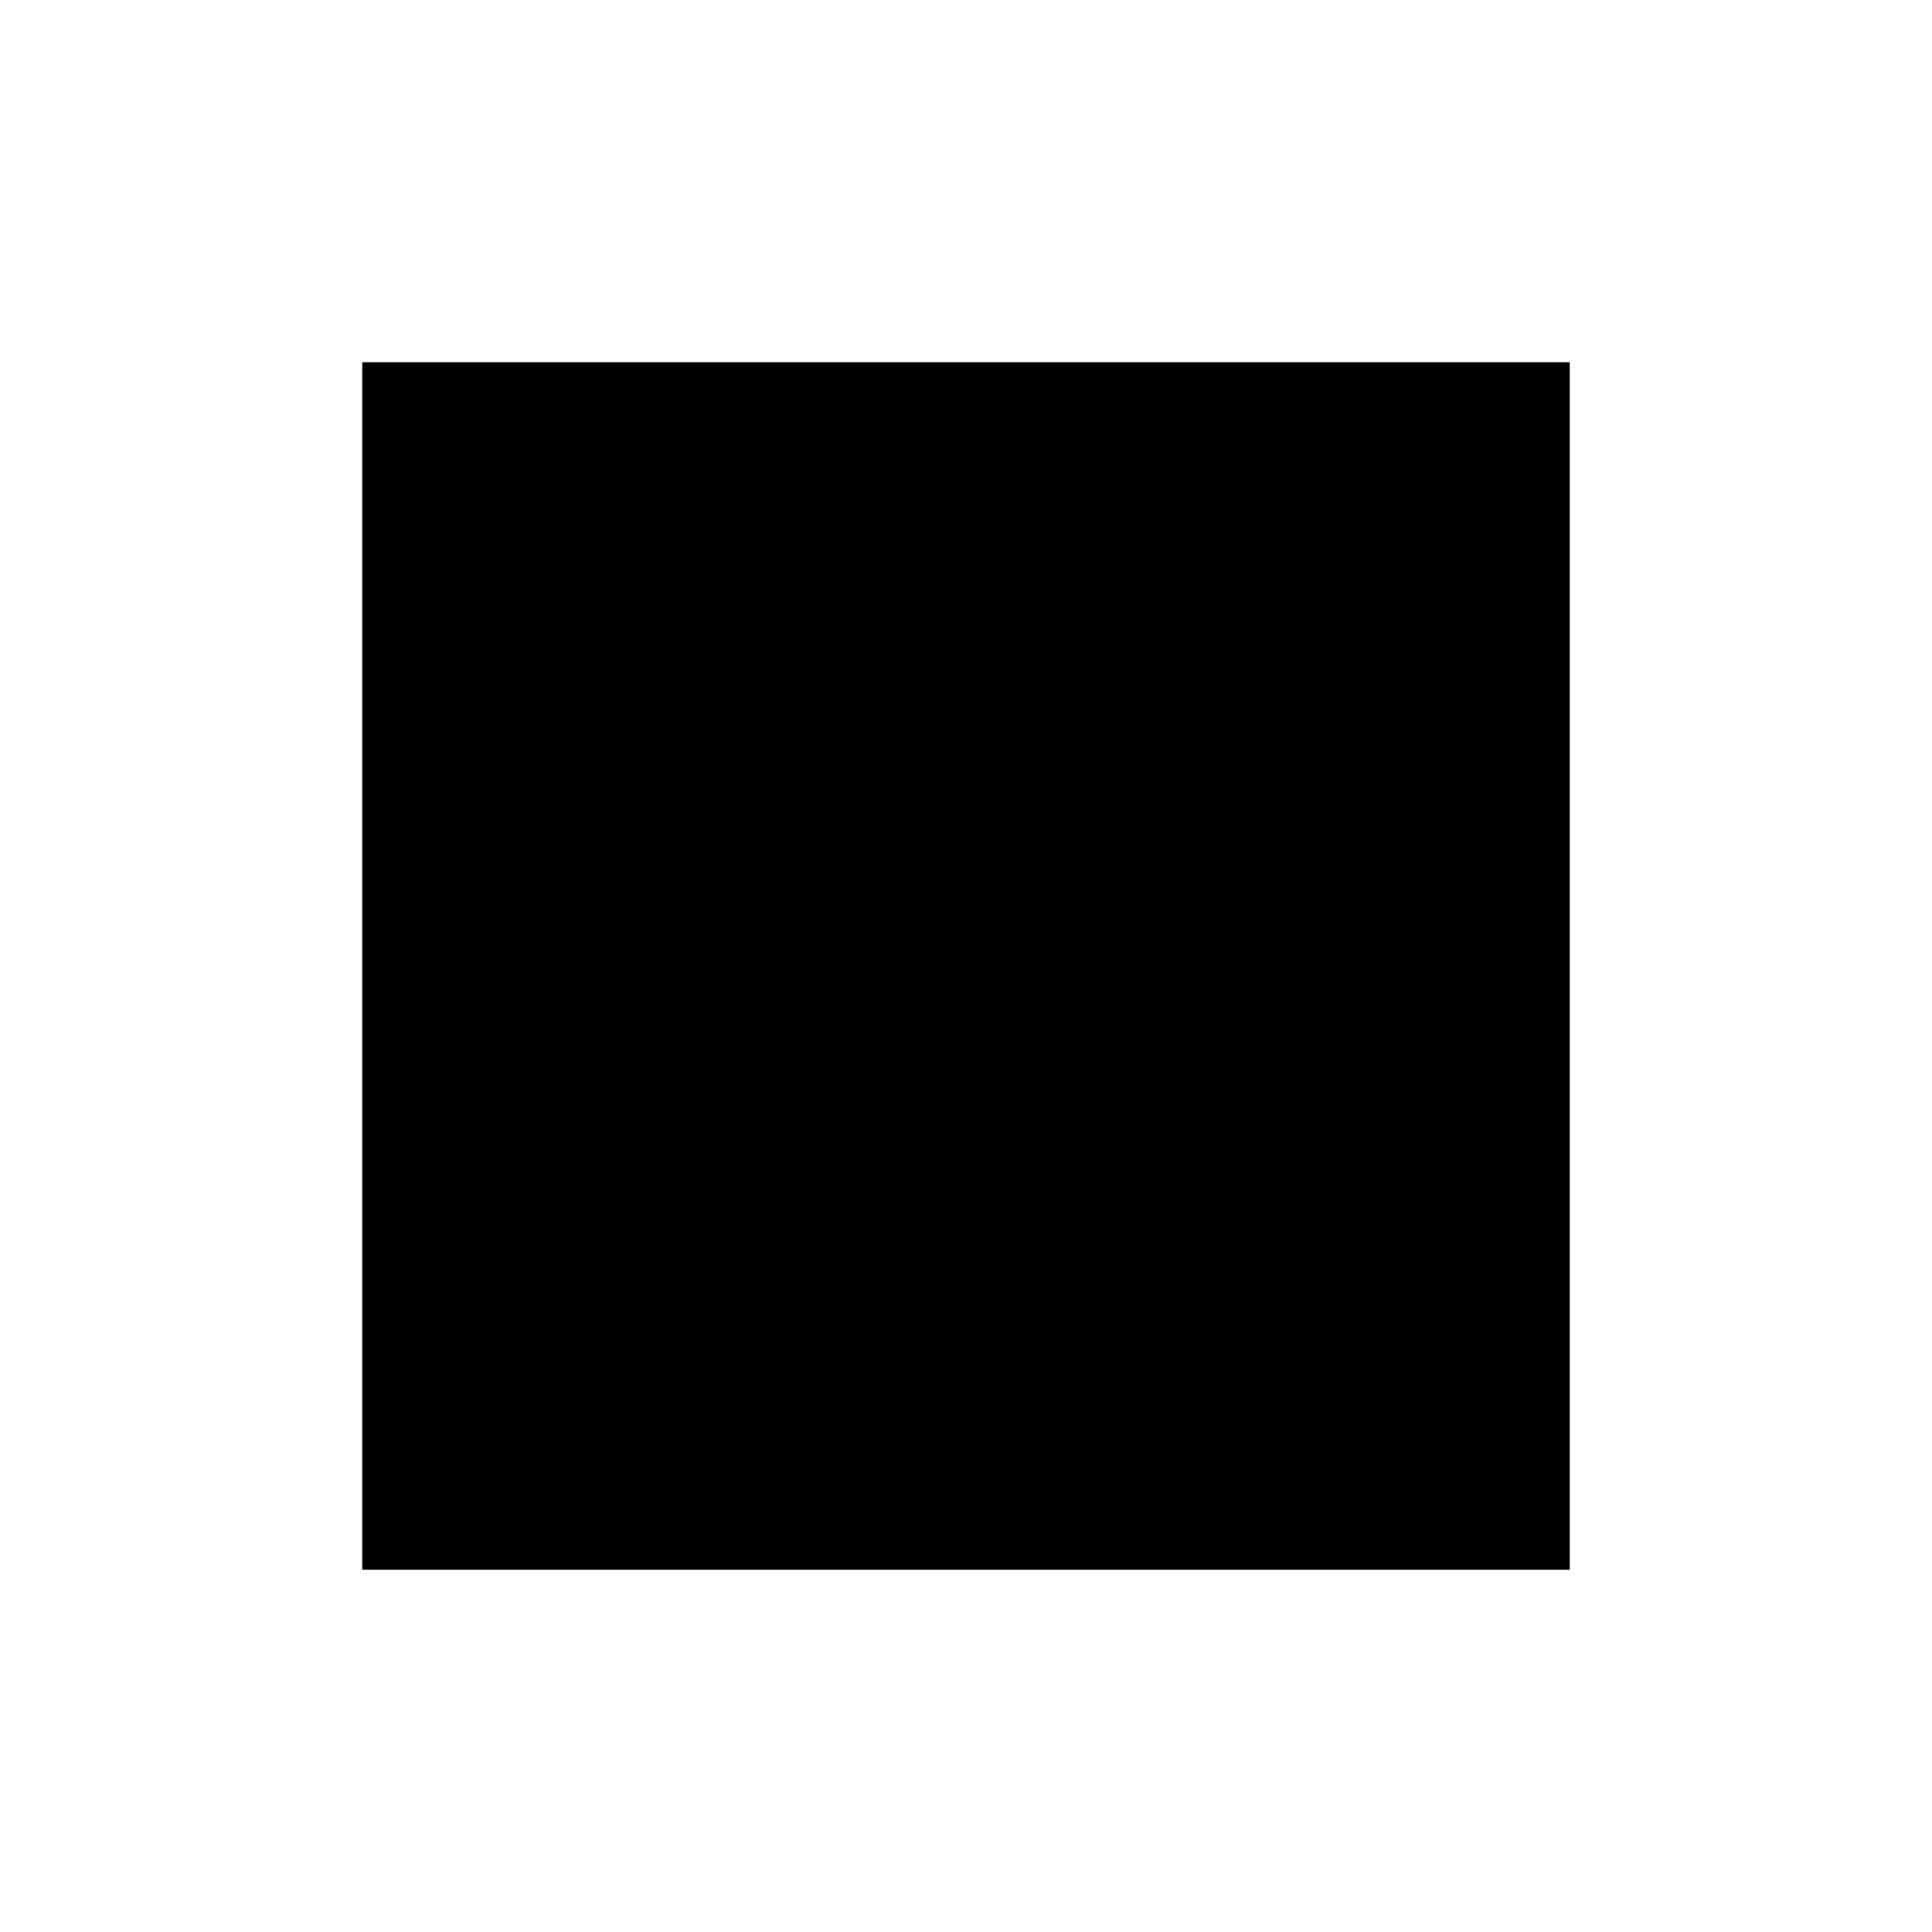
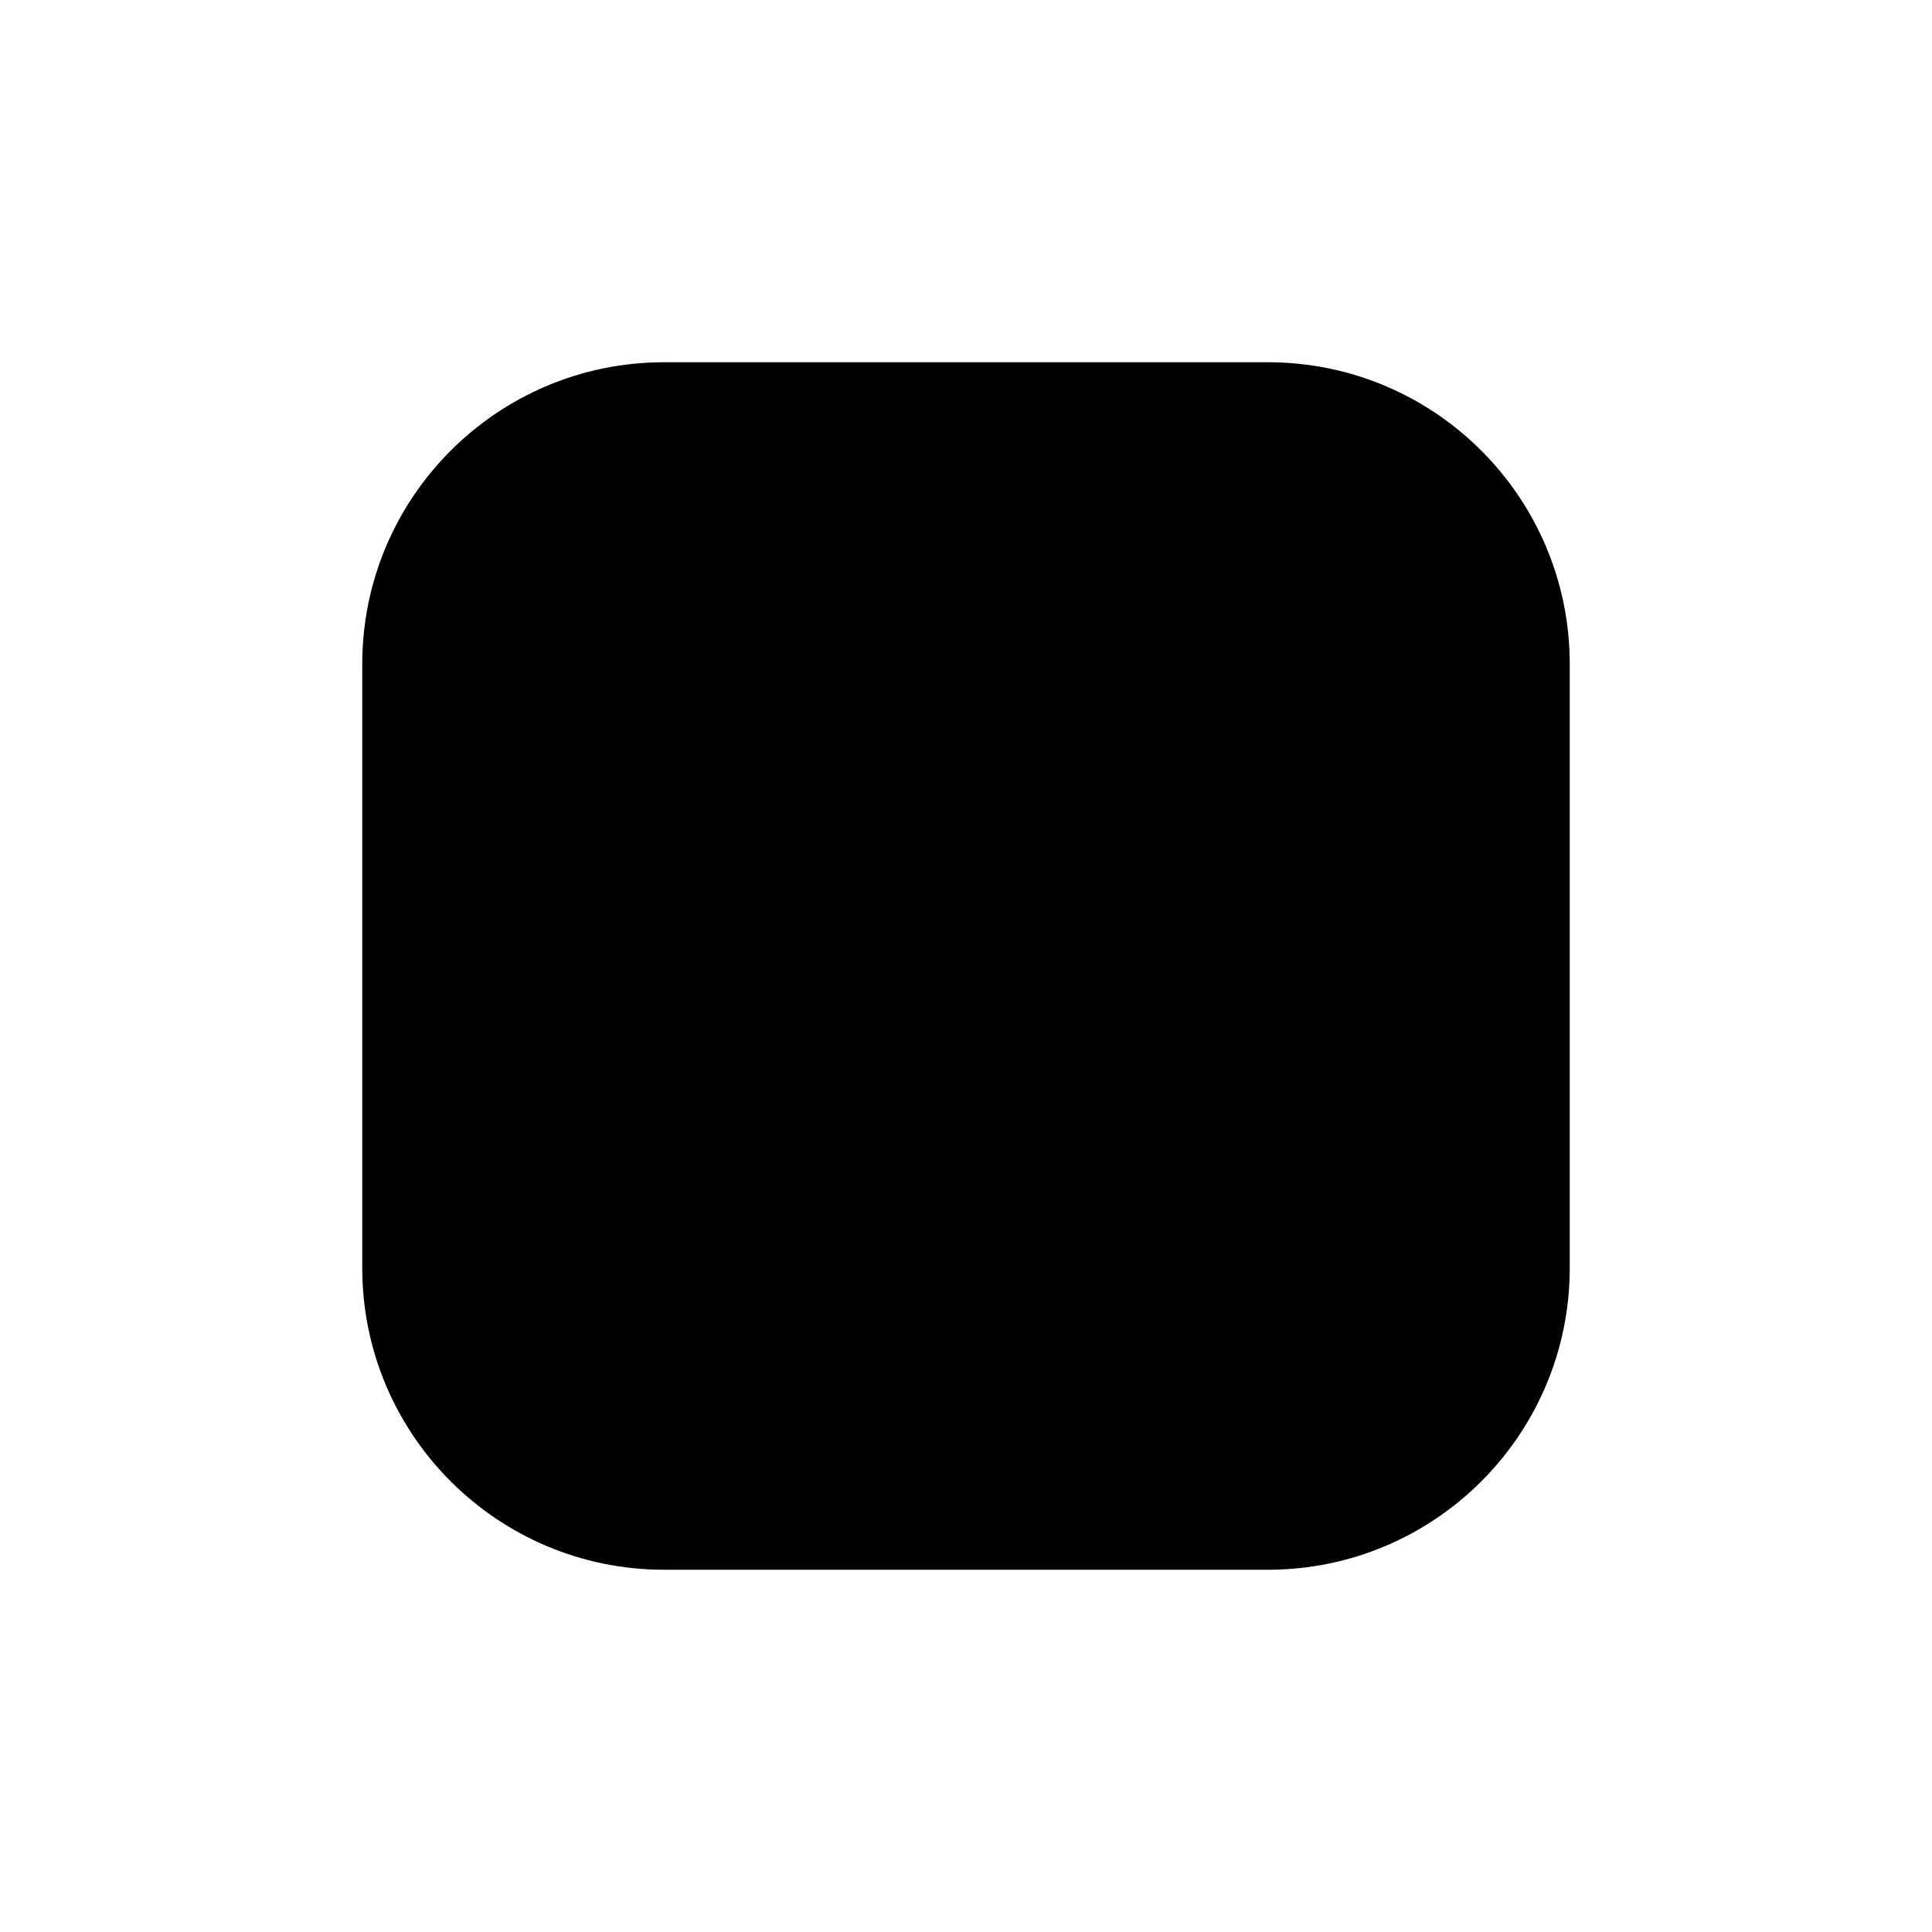
<svg xmlns="http://www.w3.org/2000/svg" width="16" height="16" viewBox="0 0 16 16">
-   <rect x="3" y="3" width="10" height="10" fill="#000" />
+   <rect x="3" y="3" width="10" height="10" rx="2.5" fill="#000000" />
</svg>
